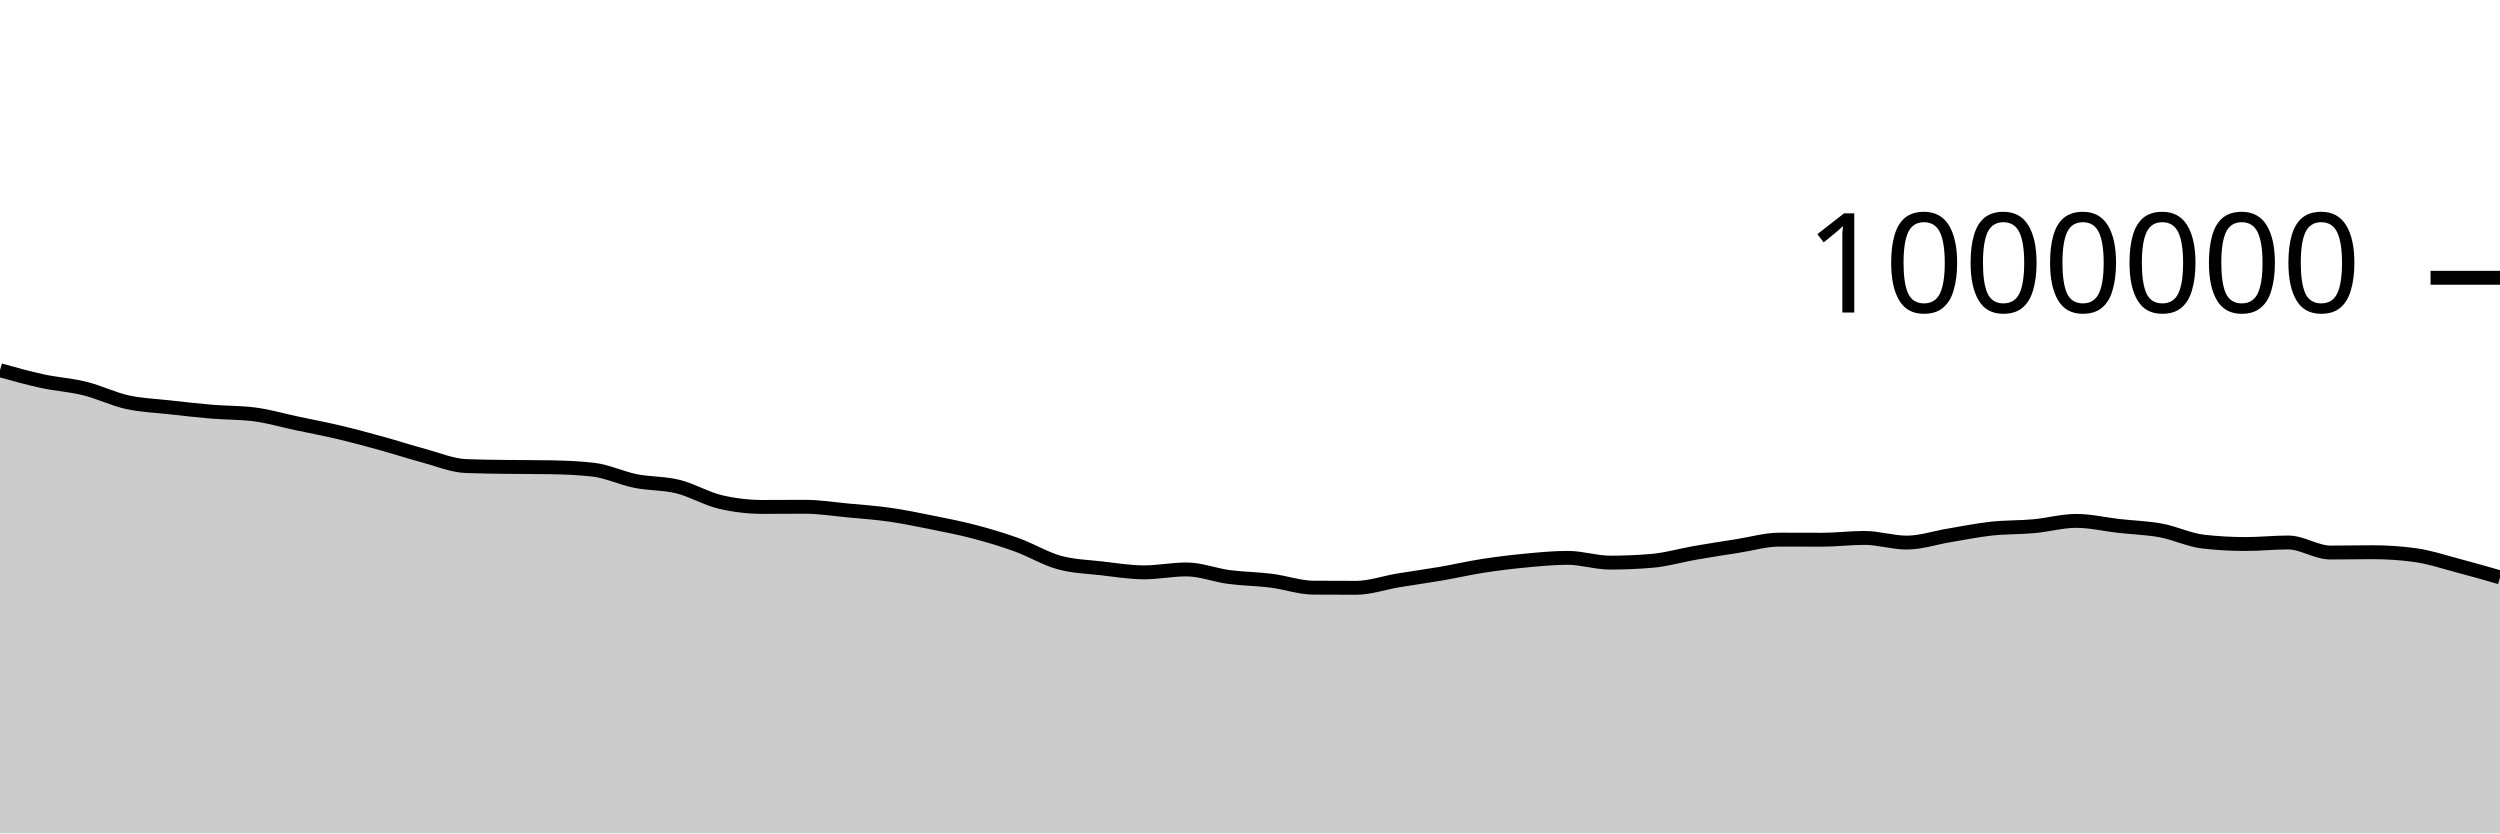
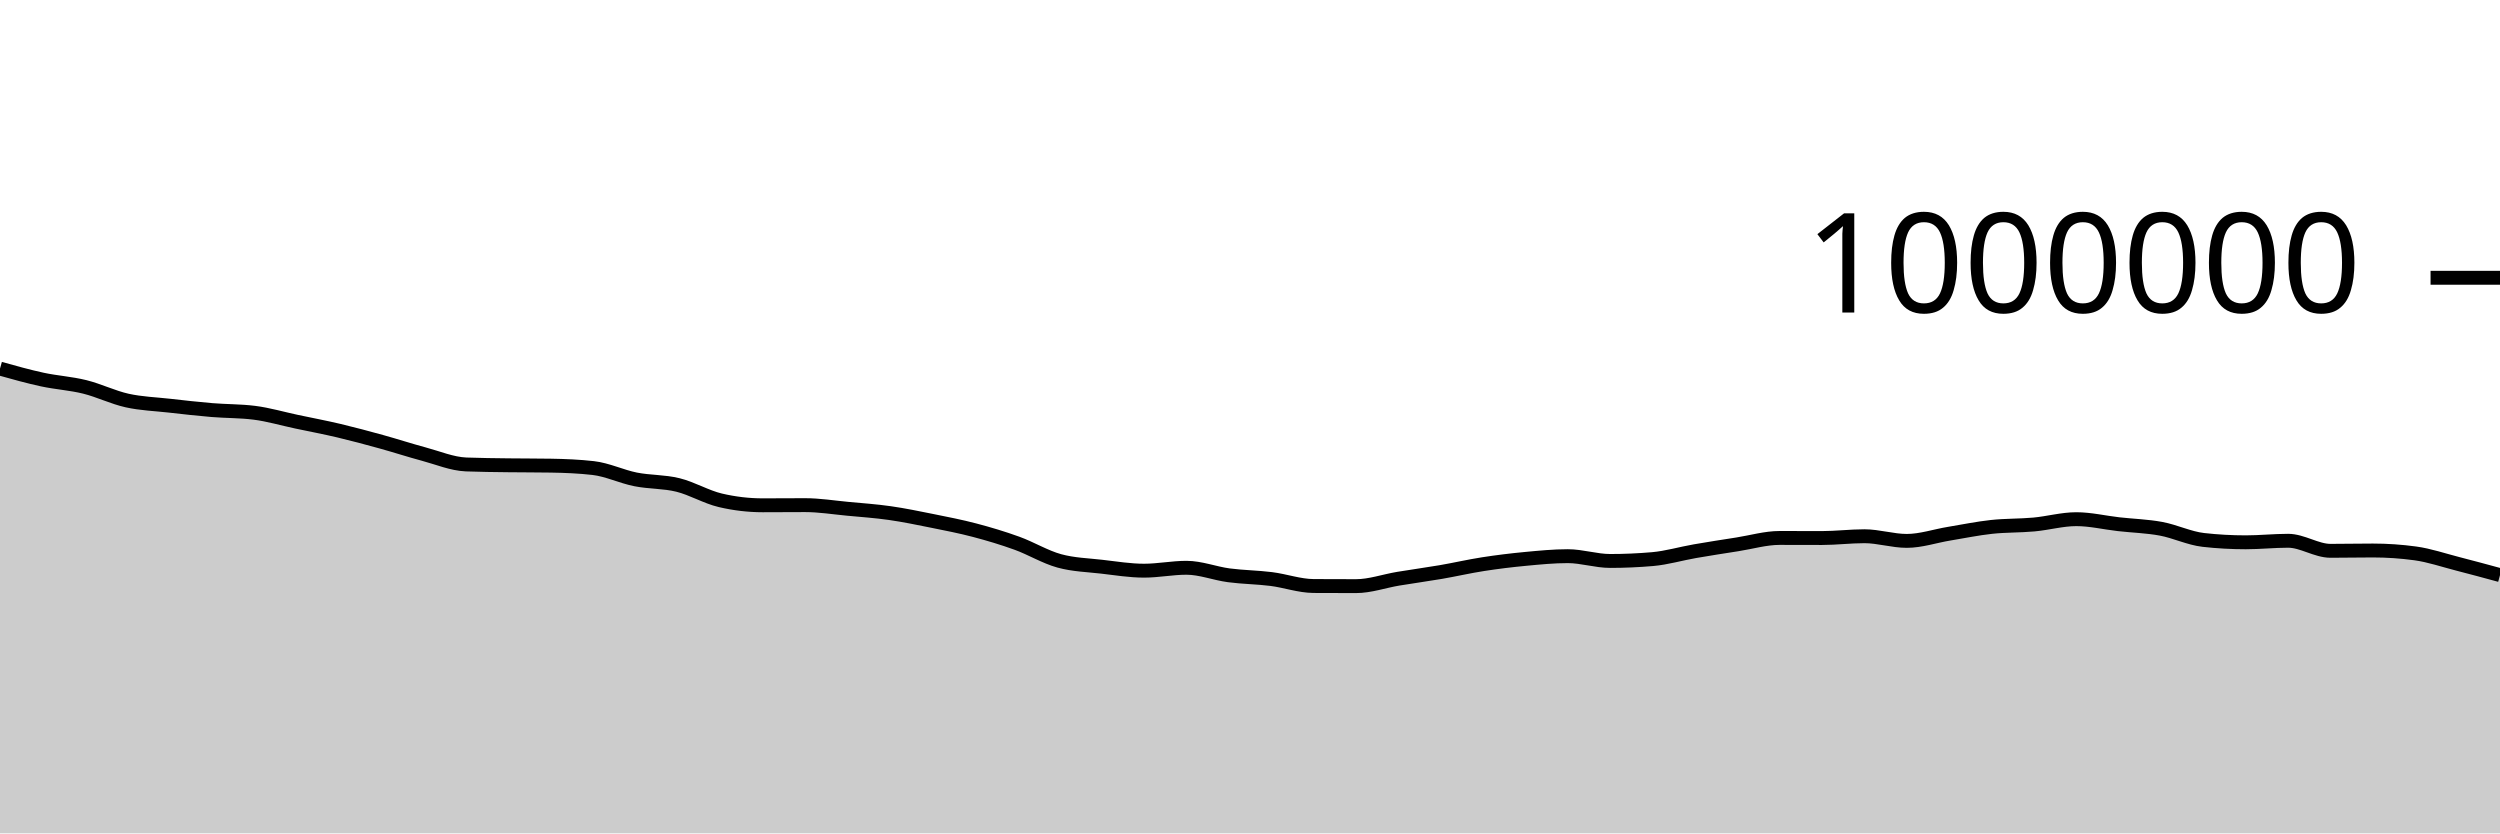
<svg xmlns="http://www.w3.org/2000/svg" viewBox="0 0 180 60">
  <g transform="translate(0,20)">
-     <path class="area" fill="rgba(0, 0, 0, 0.2)" d="M0,6.654C1.017,6.939,2.034,7.224,3.051,7.444C4.068,7.663,5.085,7.72,6.102,7.972C7.119,8.223,8.136,8.728,9.153,8.953C10.169,9.179,11.186,9.211,12.203,9.325C13.22,9.44,14.237,9.556,15.254,9.641C16.271,9.726,17.288,9.705,18.305,9.834C19.322,9.962,20.339,10.264,21.356,10.479C22.373,10.695,23.39,10.886,24.407,11.127C25.424,11.367,26.441,11.642,27.458,11.923C28.475,12.203,29.492,12.537,30.508,12.809C31.525,13.082,32.542,13.517,33.559,13.558C34.576,13.598,35.593,13.604,36.61,13.618C37.627,13.632,38.644,13.626,39.661,13.643C40.678,13.66,41.695,13.701,42.712,13.817C43.729,13.933,44.746,14.43,45.763,14.633C46.78,14.836,47.797,14.784,48.814,15.036C49.831,15.287,50.847,15.901,51.864,16.14C52.881,16.379,53.898,16.499,54.915,16.499C55.932,16.499,56.949,16.488,57.966,16.488C58.983,16.488,60,16.653,61.017,16.749C62.034,16.844,63.051,16.915,64.068,17.061C65.085,17.206,66.102,17.417,67.119,17.622C68.136,17.827,69.153,18.024,70.169,18.292C71.186,18.56,72.203,18.863,73.22,19.231C74.237,19.6,75.254,20.224,76.271,20.503C77.288,20.782,78.305,20.804,79.322,20.922C80.339,21.039,81.356,21.208,82.373,21.208C83.39,21.208,84.407,20.999,85.424,20.999C86.441,20.999,87.458,21.407,88.475,21.542C89.492,21.677,90.508,21.68,91.525,21.809C92.542,21.937,93.559,22.306,94.576,22.312C95.593,22.319,96.61,22.322,97.627,22.322C98.644,22.322,99.661,21.956,100.678,21.787C101.695,21.618,102.712,21.483,103.729,21.308C104.746,21.133,105.763,20.897,106.78,20.739C107.797,20.582,108.814,20.457,109.831,20.362C110.847,20.266,111.864,20.165,112.881,20.165C113.898,20.165,114.915,20.509,115.932,20.509C116.949,20.509,117.966,20.465,118.983,20.377C120,20.288,121.017,19.984,122.034,19.807C123.051,19.63,124.068,19.474,125.085,19.315C126.102,19.156,127.119,18.853,128.136,18.853C129.153,18.853,130.169,18.86,131.186,18.86C132.203,18.86,133.22,18.73,134.237,18.73C135.254,18.73,136.271,19.066,137.288,19.066C138.305,19.066,139.322,18.715,140.339,18.548C141.356,18.38,142.373,18.17,143.39,18.06C144.407,17.949,145.424,17.979,146.441,17.886C147.458,17.794,148.475,17.504,149.492,17.504C150.508,17.504,151.525,17.751,152.542,17.866C153.559,17.981,154.576,18.006,155.593,18.194C156.61,18.383,157.627,18.884,158.644,18.998C159.661,19.112,160.678,19.169,161.695,19.169C162.712,19.169,163.729,19.058,164.746,19.058C165.763,19.058,166.78,19.783,167.797,19.783C168.814,19.783,169.831,19.76,170.847,19.76C171.864,19.76,172.881,19.829,173.898,19.968C174.915,20.107,175.932,20.451,176.949,20.718C177.966,20.985,178.983,21.278,180,21.57L180,40C178.983,40,177.966,40,176.949,40C175.932,40,174.915,40,173.898,40C172.881,40,171.864,40,170.847,40C169.831,40,168.814,40,167.797,40C166.78,40,165.763,40,164.746,40C163.729,40,162.712,40,161.695,40C160.678,40,159.661,40,158.644,40C157.627,40,156.61,40,155.593,40C154.576,40,153.559,40,152.542,40C151.525,40,150.508,40,149.492,40C148.475,40,147.458,40,146.441,40C145.424,40,144.407,40,143.39,40C142.373,40,141.356,40,140.339,40C139.322,40,138.305,40,137.288,40C136.271,40,135.254,40,134.237,40C133.22,40,132.203,40,131.186,40C130.169,40,129.153,40,128.136,40C127.119,40,126.102,40,125.085,40C124.068,40,123.051,40,122.034,40C121.017,40,120,40,118.983,40C117.966,40,116.949,40,115.932,40C114.915,40,113.898,40,112.881,40C111.864,40,110.847,40,109.831,40C108.814,40,107.797,40,106.78,40C105.763,40,104.746,40,103.729,40C102.712,40,101.695,40,100.678,40C99.661,40,98.644,40,97.627,40C96.61,40,95.593,40,94.576,40C93.559,40,92.542,40,91.525,40C90.508,40,89.492,40,88.475,40C87.458,40,86.441,40,85.424,40C84.407,40,83.39,40,82.373,40C81.356,40,80.339,40,79.322,40C78.305,40,77.288,40,76.271,40C75.254,40,74.237,40,73.22,40C72.203,40,71.186,40,70.169,40C69.153,40,68.136,40,67.119,40C66.102,40,65.085,40,64.068,40C63.051,40,62.034,40,61.017,40C60,40,58.983,40,57.966,40C56.949,40,55.932,40,54.915,40C53.898,40,52.881,40,51.864,40C50.847,40,49.831,40,48.814,40C47.797,40,46.78,40,45.763,40C44.746,40,43.729,40,42.712,40C41.695,40,40.678,40,39.661,40C38.644,40,37.627,40,36.61,40C35.593,40,34.576,40,33.559,40C32.542,40,31.525,40,30.508,40C29.492,40,28.475,40,27.458,40C26.441,40,25.424,40,24.407,40C23.39,40,22.373,40,21.356,40C20.339,40,19.322,40,18.305,40C17.288,40,16.271,40,15.254,40C14.237,40,13.22,40,12.203,40C11.186,40,10.169,40,9.153,40C8.136,40,7.119,40,6.102,40C5.085,40,4.068,40,3.051,40C2.034,40,1.017,40,0,40Z" />
-     <path class="line" stroke="black" fill="none" d="M0,6.654C1.017,6.939,2.034,7.224,3.051,7.444C4.068,7.663,5.085,7.72,6.102,7.972C7.119,8.223,8.136,8.728,9.153,8.953C10.169,9.179,11.186,9.211,12.203,9.325C13.22,9.44,14.237,9.556,15.254,9.641C16.271,9.726,17.288,9.705,18.305,9.834C19.322,9.962,20.339,10.264,21.356,10.479C22.373,10.695,23.39,10.886,24.407,11.127C25.424,11.367,26.441,11.642,27.458,11.923C28.475,12.203,29.492,12.537,30.508,12.809C31.525,13.082,32.542,13.517,33.559,13.558C34.576,13.598,35.593,13.604,36.61,13.618C37.627,13.632,38.644,13.626,39.661,13.643C40.678,13.66,41.695,13.701,42.712,13.817C43.729,13.933,44.746,14.43,45.763,14.633C46.78,14.836,47.797,14.784,48.814,15.036C49.831,15.287,50.847,15.901,51.864,16.14C52.881,16.379,53.898,16.499,54.915,16.499C55.932,16.499,56.949,16.488,57.966,16.488C58.983,16.488,60,16.653,61.017,16.749C62.034,16.844,63.051,16.915,64.068,17.061C65.085,17.206,66.102,17.417,67.119,17.622C68.136,17.827,69.153,18.024,70.169,18.292C71.186,18.56,72.203,18.863,73.22,19.231C74.237,19.6,75.254,20.224,76.271,20.503C77.288,20.782,78.305,20.804,79.322,20.922C80.339,21.039,81.356,21.208,82.373,21.208C83.39,21.208,84.407,20.999,85.424,20.999C86.441,20.999,87.458,21.407,88.475,21.542C89.492,21.677,90.508,21.68,91.525,21.809C92.542,21.937,93.559,22.306,94.576,22.312C95.593,22.319,96.61,22.322,97.627,22.322C98.644,22.322,99.661,21.956,100.678,21.787C101.695,21.618,102.712,21.483,103.729,21.308C104.746,21.133,105.763,20.897,106.78,20.739C107.797,20.582,108.814,20.457,109.831,20.362C110.847,20.266,111.864,20.165,112.881,20.165C113.898,20.165,114.915,20.509,115.932,20.509C116.949,20.509,117.966,20.465,118.983,20.377C120,20.288,121.017,19.984,122.034,19.807C123.051,19.63,124.068,19.474,125.085,19.315C126.102,19.156,127.119,18.853,128.136,18.853C129.153,18.853,130.169,18.86,131.186,18.86C132.203,18.86,133.22,18.73,134.237,18.73C135.254,18.73,136.271,19.066,137.288,19.066C138.305,19.066,139.322,18.715,140.339,18.548C141.356,18.38,142.373,18.17,143.39,18.06C144.407,17.949,145.424,17.979,146.441,17.886C147.458,17.794,148.475,17.504,149.492,17.504C150.508,17.504,151.525,17.751,152.542,17.866C153.559,17.981,154.576,18.006,155.593,18.194C156.61,18.383,157.627,18.884,158.644,18.998C159.661,19.112,160.678,19.169,161.695,19.169C162.712,19.169,163.729,19.058,164.746,19.058C165.763,19.058,166.78,19.783,167.797,19.783C168.814,19.783,169.831,19.76,170.847,19.76C171.864,19.76,172.881,19.829,173.898,19.968C174.915,20.107,175.932,20.451,176.949,20.718C177.966,20.985,178.983,21.278,180,21.57" />
+     <path class="area" fill="rgba(0, 0, 0, 0.2)" d="M0,6.539C1.017,6.824,2.034,7.109,3.051,7.329C4.068,7.548,5.085,7.605,6.102,7.856C7.119,8.108,8.136,8.612,9.153,8.838C10.169,9.063,11.186,9.095,12.203,9.209C13.22,9.324,14.237,9.441,15.254,9.525C16.271,9.61,17.288,9.59,18.305,9.718C19.322,9.846,20.339,10.148,21.356,10.363C22.373,10.579,23.39,10.77,24.407,11.01C25.424,11.251,26.441,11.526,27.458,11.806C28.475,12.087,29.492,12.42,30.508,12.693C31.525,12.965,32.542,13.4,33.559,13.441C34.576,13.481,35.593,13.487,36.61,13.501C37.627,13.515,38.644,13.509,39.661,13.526C40.678,13.543,41.695,13.584,42.712,13.7C43.729,13.816,44.746,14.313,45.763,14.516C46.78,14.719,47.797,14.667,48.814,14.918C49.831,15.169,50.847,15.783,51.864,16.022C52.881,16.261,53.898,16.381,54.915,16.381C55.932,16.381,56.949,16.37,57.966,16.37C58.983,16.37,60,16.535,61.017,16.631C62.034,16.726,63.051,16.797,64.068,16.942C65.085,17.088,66.102,17.298,67.119,17.503C68.136,17.709,69.153,17.905,70.169,18.173C71.186,18.441,72.203,18.744,73.22,19.113C74.237,19.481,75.254,20.106,76.271,20.384C77.288,20.663,78.305,20.685,79.322,20.803C80.339,20.92,81.356,21.089,82.373,21.089C83.39,21.089,84.407,20.88,85.424,20.88C86.441,20.88,87.458,21.287,88.475,21.422C89.492,21.557,90.508,21.561,91.525,21.689C92.542,21.818,93.559,22.186,94.576,22.193C95.593,22.199,96.61,22.202,97.627,22.202C98.644,22.202,99.661,21.836,100.678,21.667C101.695,21.498,102.712,21.362,103.729,21.188C104.746,21.013,105.763,20.777,106.78,20.619C107.797,20.461,108.814,20.337,109.831,20.241C110.847,20.145,111.864,20.044,112.881,20.044C113.898,20.044,114.915,20.389,115.932,20.389C116.949,20.389,117.966,20.344,118.983,20.256C120,20.167,121.017,19.863,122.034,19.686C123.051,19.509,124.068,19.353,125.085,19.194C126.102,19.035,127.119,18.732,128.136,18.732C129.153,18.732,130.169,18.738,131.186,18.738C132.203,18.738,133.22,18.609,134.237,18.609C135.254,18.609,136.271,18.944,137.288,18.944C138.305,18.944,139.322,18.593,140.339,18.426C141.356,18.258,142.373,18.048,143.39,17.937C144.407,17.827,145.424,17.857,146.441,17.764C147.458,17.671,148.475,17.381,149.492,17.381C150.508,17.381,151.525,17.628,152.542,17.743C153.559,17.858,154.576,17.883,155.593,18.071C156.61,18.26,157.627,18.761,158.644,18.875C159.661,18.989,160.678,19.046,161.695,19.046C162.712,19.046,163.729,18.935,164.746,18.935C165.763,18.935,166.78,19.659,167.797,19.659C168.814,19.659,169.831,19.636,170.847,19.636C171.864,19.636,172.881,19.706,173.898,19.844C174.915,19.983,175.932,20.333,176.949,20.594C177.966,20.855,178.983,21.131,180,21.408L180,40C178.983,40,177.966,40,176.949,40C175.932,40,174.915,40,173.898,40C172.881,40,171.864,40,170.847,40C169.831,40,168.814,40,167.797,40C166.78,40,165.763,40,164.746,40C163.729,40,162.712,40,161.695,40C160.678,40,159.661,40,158.644,40C157.627,40,156.61,40,155.593,40C154.576,40,153.559,40,152.542,40C151.525,40,150.508,40,149.492,40C148.475,40,147.458,40,146.441,40C145.424,40,144.407,40,143.39,40C142.373,40,141.356,40,140.339,40C139.322,40,138.305,40,137.288,40C136.271,40,135.254,40,134.237,40C133.22,40,132.203,40,131.186,40C130.169,40,129.153,40,128.136,40C127.119,40,126.102,40,125.085,40C124.068,40,123.051,40,122.034,40C121.017,40,120,40,118.983,40C117.966,40,116.949,40,115.932,40C114.915,40,113.898,40,112.881,40C111.864,40,110.847,40,109.831,40C108.814,40,107.797,40,106.78,40C105.763,40,104.746,40,103.729,40C102.712,40,101.695,40,100.678,40C99.661,40,98.644,40,97.627,40C96.61,40,95.593,40,94.576,40C93.559,40,92.542,40,91.525,40C90.508,40,89.492,40,88.475,40C87.458,40,86.441,40,85.424,40C84.407,40,83.39,40,82.373,40C81.356,40,80.339,40,79.322,40C78.305,40,77.288,40,76.271,40C75.254,40,74.237,40,73.22,40C72.203,40,71.186,40,70.169,40C69.153,40,68.136,40,67.119,40C66.102,40,65.085,40,64.068,40C63.051,40,62.034,40,61.017,40C60,40,58.983,40,57.966,40C56.949,40,55.932,40,54.915,40C53.898,40,52.881,40,51.864,40C50.847,40,49.831,40,48.814,40C47.797,40,46.78,40,45.763,40C44.746,40,43.729,40,42.712,40C41.695,40,40.678,40,39.661,40C38.644,40,37.627,40,36.61,40C35.593,40,34.576,40,33.559,40C32.542,40,31.525,40,30.508,40C29.492,40,28.475,40,27.458,40C26.441,40,25.424,40,24.407,40C23.39,40,22.373,40,21.356,40C20.339,40,19.322,40,18.305,40C17.288,40,16.271,40,15.254,40C14.237,40,13.22,40,12.203,40C11.186,40,10.169,40,9.153,40C8.136,40,7.119,40,6.102,40C5.085,40,4.068,40,3.051,40C2.034,40,1.017,40,0,40Z" />
+     <path class="line" stroke="black" fill="none" d="M0,6.539C1.017,6.824,2.034,7.109,3.051,7.329C4.068,7.548,5.085,7.605,6.102,7.856C7.119,8.108,8.136,8.612,9.153,8.838C10.169,9.063,11.186,9.095,12.203,9.209C13.22,9.324,14.237,9.441,15.254,9.525C16.271,9.61,17.288,9.59,18.305,9.718C19.322,9.846,20.339,10.148,21.356,10.363C22.373,10.579,23.39,10.77,24.407,11.01C25.424,11.251,26.441,11.526,27.458,11.806C28.475,12.087,29.492,12.42,30.508,12.693C31.525,12.965,32.542,13.4,33.559,13.441C34.576,13.481,35.593,13.487,36.61,13.501C37.627,13.515,38.644,13.509,39.661,13.526C40.678,13.543,41.695,13.584,42.712,13.7C43.729,13.816,44.746,14.313,45.763,14.516C46.78,14.719,47.797,14.667,48.814,14.918C49.831,15.169,50.847,15.783,51.864,16.022C52.881,16.261,53.898,16.381,54.915,16.381C55.932,16.381,56.949,16.37,57.966,16.37C58.983,16.37,60,16.535,61.017,16.631C62.034,16.726,63.051,16.797,64.068,16.942C65.085,17.088,66.102,17.298,67.119,17.503C68.136,17.709,69.153,17.905,70.169,18.173C71.186,18.441,72.203,18.744,73.22,19.113C74.237,19.481,75.254,20.106,76.271,20.384C77.288,20.663,78.305,20.685,79.322,20.803C80.339,20.92,81.356,21.089,82.373,21.089C83.39,21.089,84.407,20.88,85.424,20.88C86.441,20.88,87.458,21.287,88.475,21.422C89.492,21.557,90.508,21.561,91.525,21.689C92.542,21.818,93.559,22.186,94.576,22.193C95.593,22.199,96.61,22.202,97.627,22.202C98.644,22.202,99.661,21.836,100.678,21.667C101.695,21.498,102.712,21.362,103.729,21.188C104.746,21.013,105.763,20.777,106.78,20.619C107.797,20.461,108.814,20.337,109.831,20.241C110.847,20.145,111.864,20.044,112.881,20.044C113.898,20.044,114.915,20.389,115.932,20.389C116.949,20.389,117.966,20.344,118.983,20.256C120,20.167,121.017,19.863,122.034,19.686C123.051,19.509,124.068,19.353,125.085,19.194C126.102,19.035,127.119,18.732,128.136,18.732C129.153,18.732,130.169,18.738,131.186,18.738C132.203,18.738,133.22,18.609,134.237,18.609C135.254,18.609,136.271,18.944,137.288,18.944C138.305,18.944,139.322,18.593,140.339,18.426C141.356,18.258,142.373,18.048,143.39,17.937C144.407,17.827,145.424,17.857,146.441,17.764C147.458,17.671,148.475,17.381,149.492,17.381C150.508,17.381,151.525,17.628,152.542,17.743C153.559,17.858,154.576,17.883,155.593,18.071C156.61,18.26,157.627,18.761,158.644,18.875C159.661,18.989,160.678,19.046,161.695,19.046C162.712,19.046,163.729,18.935,164.746,18.935C165.763,18.935,166.78,19.659,167.797,19.659C168.814,19.659,169.831,19.636,170.847,19.636C171.864,19.636,172.881,19.706,173.898,19.844C174.915,19.983,175.932,20.333,176.949,20.594C177.966,20.855,178.983,21.131,180,21.408" />
    <path class="axis-ceiling" stroke-width="1" stroke="black" fill="none" d="M175,0L180,0" />
    <text class="axis-ceiling-label" font-family="sans-serif" text-anchor="end" font-size="10px" x="170" y="2.5">1000000</text>
  </g>
</svg>
